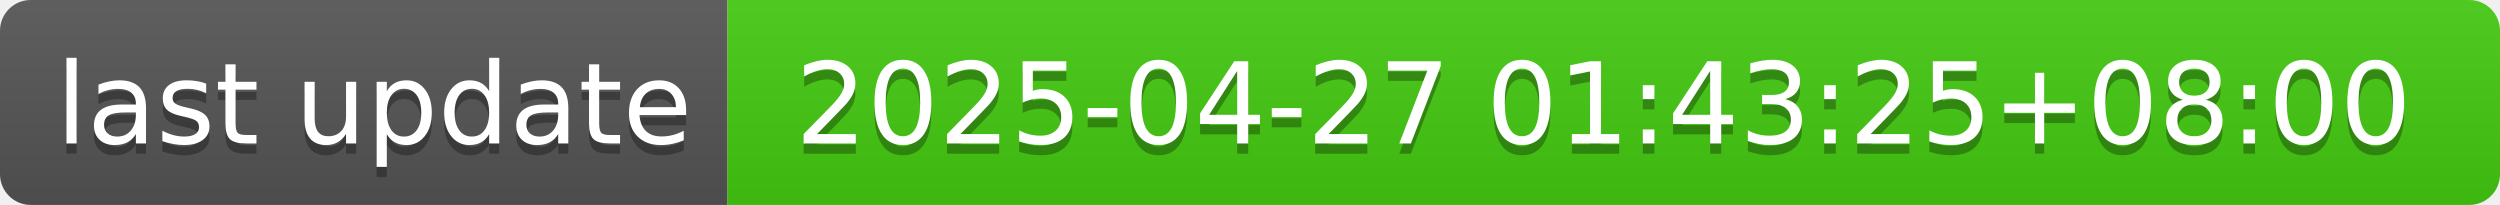
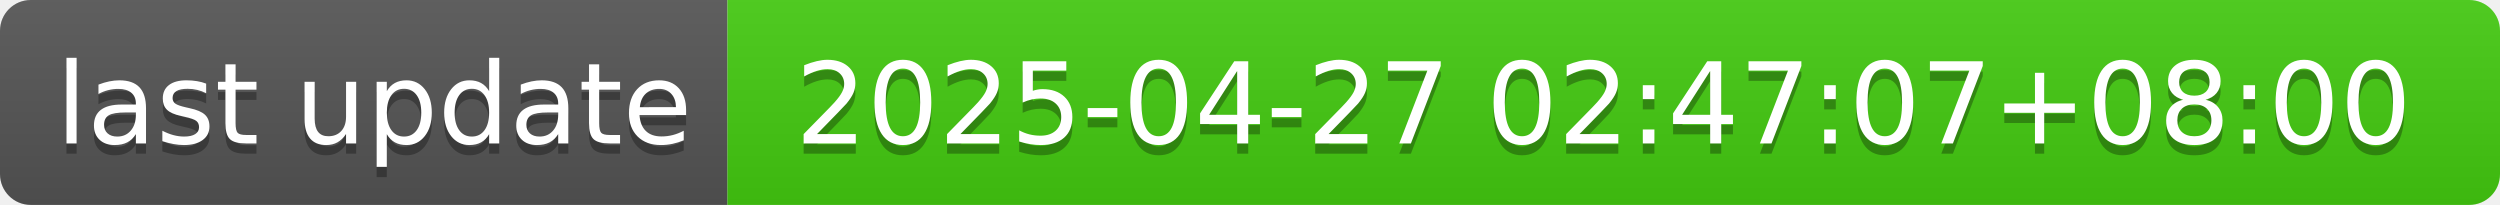
- <svg xmlns="http://www.w3.org/2000/svg" width="244" height="20" role="img" aria-label="last update: 2025-04-27 01:43:25+08:00">
+ <svg xmlns="http://www.w3.org/2000/svg" width="244" height="20" role="img" aria-label="last update: 2025-04-27 02:47:07+08:00">
  <linearGradient id="s" x2="0" y2="100%">
    <stop offset="0" stop-color="#bbb" stop-opacity=".1" />
    <stop offset="1" stop-opacity=".1" />
  </linearGradient>
  <clipPath id="r">
    <rect width="244" height="20" rx="3" fill="#fff" />
  </clipPath>
  <g clip-path="url(#r)">
    <rect width="71" height="20" fill="#555" />
    <rect x="71" width="173" height="20" fill="#4c1" />
    <rect width="244" height="20" fill="url(#s)" />
  </g>
  <g fill="#fff" text-anchor="middle" font-family="Verdana,Geneva,DejaVu Sans,sans-serif" text-rendering="geometricPrecision" font-size="110">
    <text aria-hidden="true" x="365" y="150" fill="#010101" fill-opacity=".3" transform="scale(.1)" textLength="610">last update</text>
    <text x="365" y="140" transform="scale(.1)" fill="#fff" textLength="610">last update</text>
-     <text aria-hidden="true" x="1565" y="150" fill="#010101" fill-opacity=".3" transform="scale(.1)" textLength="1630">2025-04-27 01:43:25+08:00</text>
-     <text x="1565" y="140" transform="scale(.1)" fill="#fff" textLength="1630">2025-04-27 01:43:25+08:00</text>
+     <text aria-hidden="true" x="1565" y="150" fill="#010101" fill-opacity=".3" transform="scale(.1)" textLength="1630">2025-04-27 02:47:07+08:00</text>
+     <text x="1565" y="140" transform="scale(.1)" fill="#fff" textLength="1630">2025-04-27 02:47:07+08:00</text>
  </g>
</svg>
